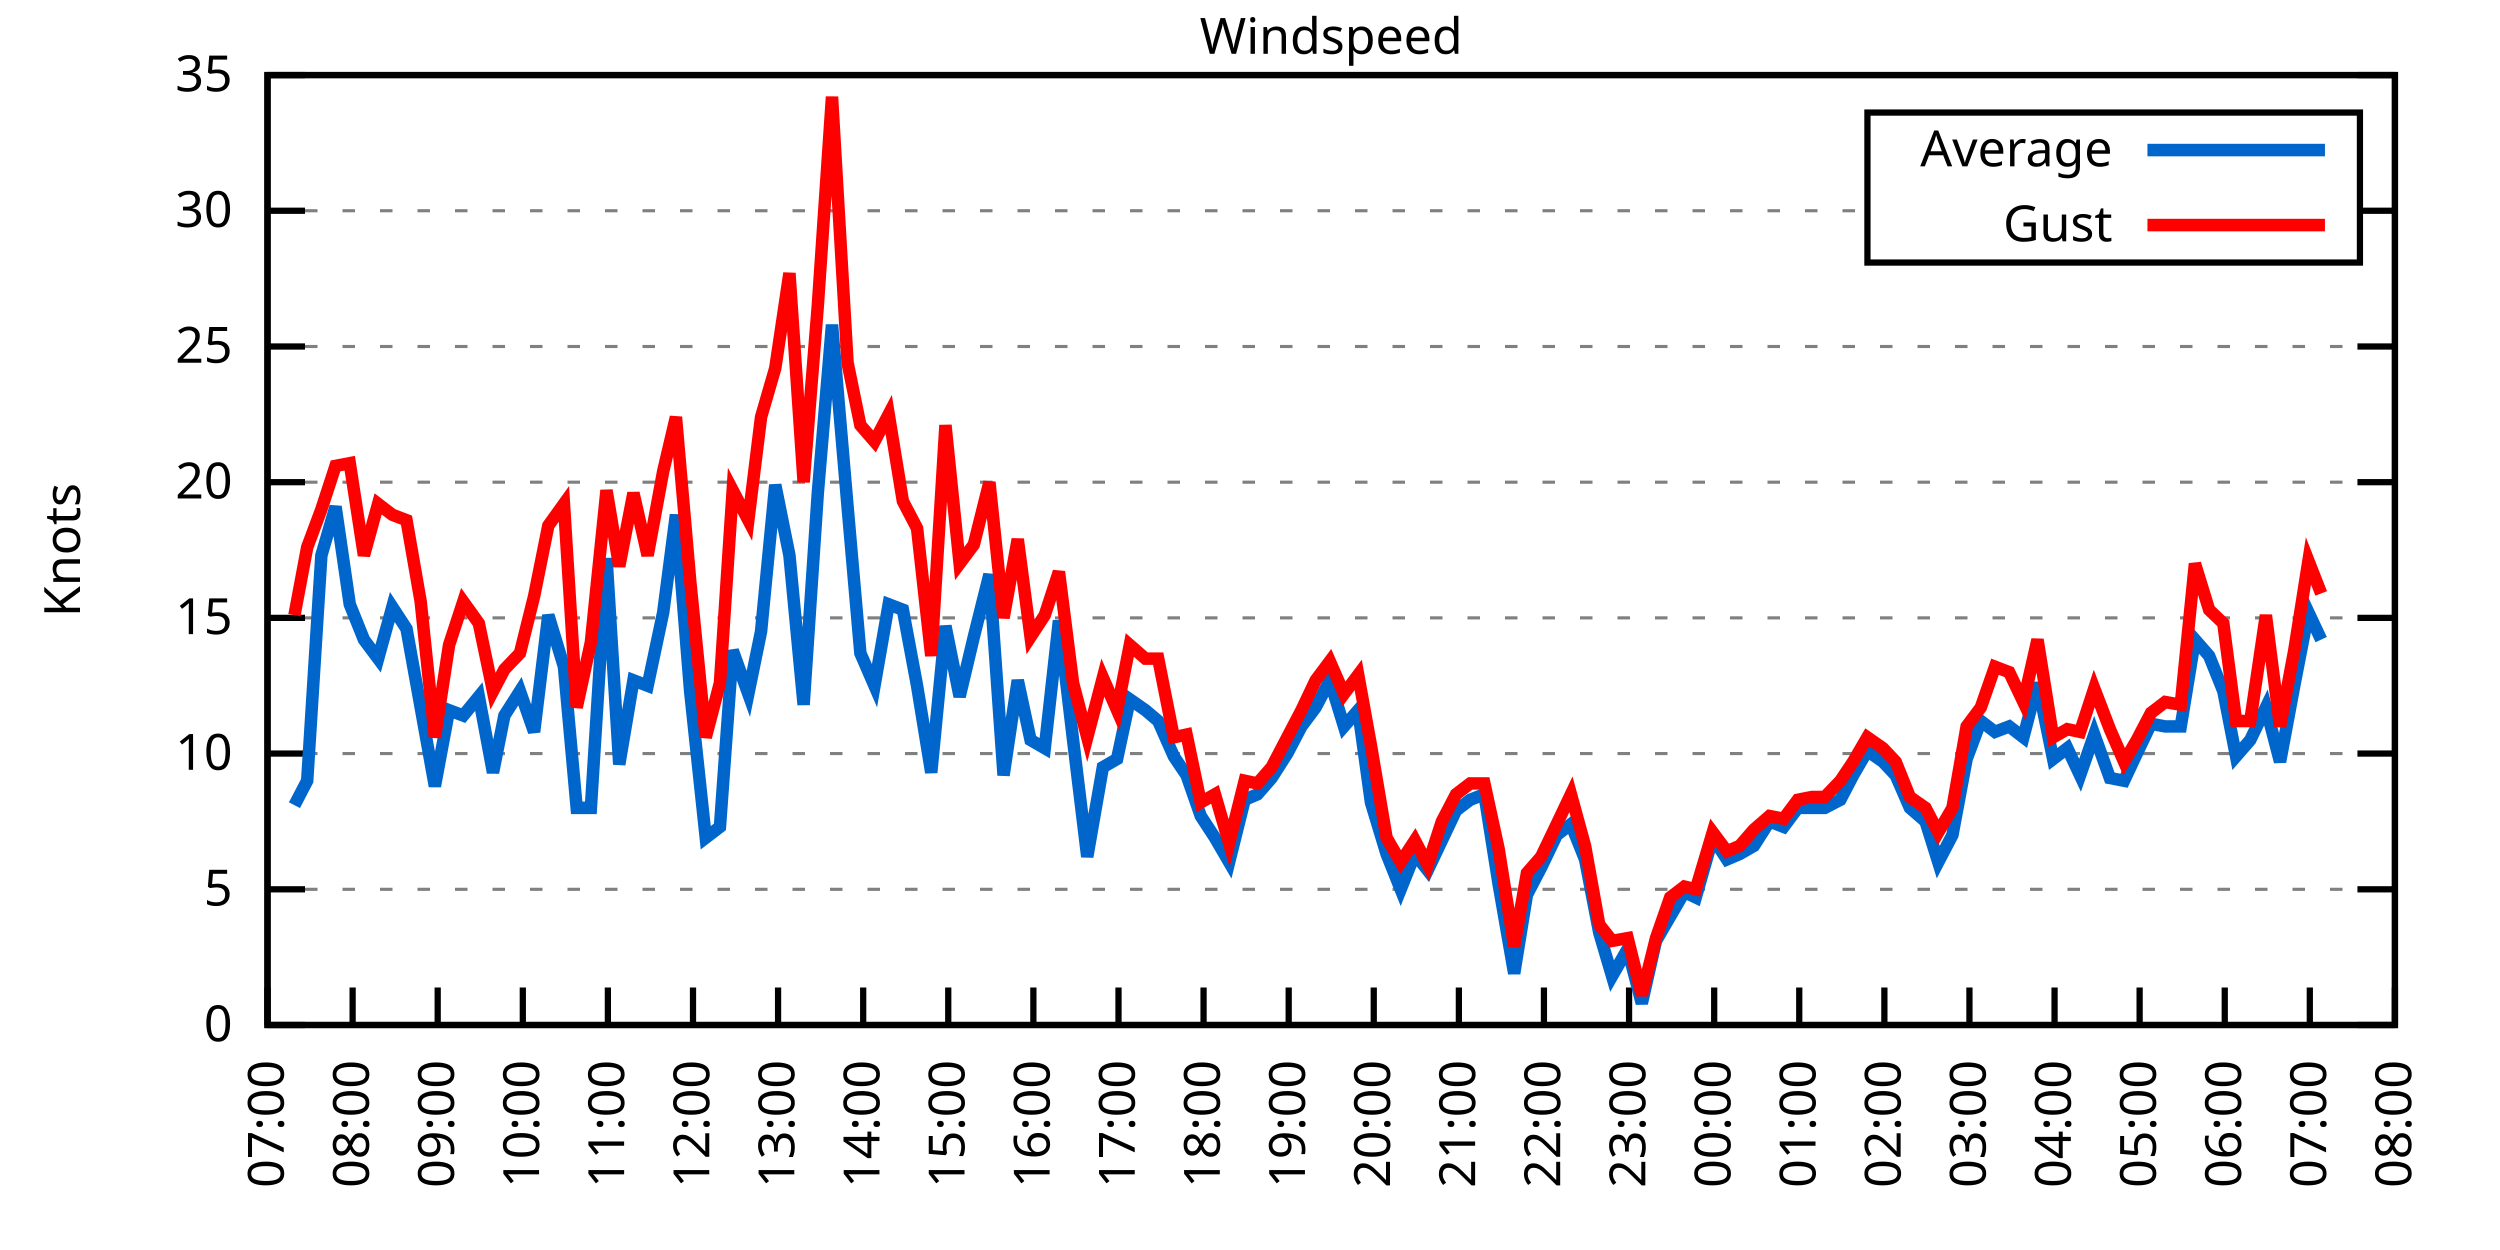
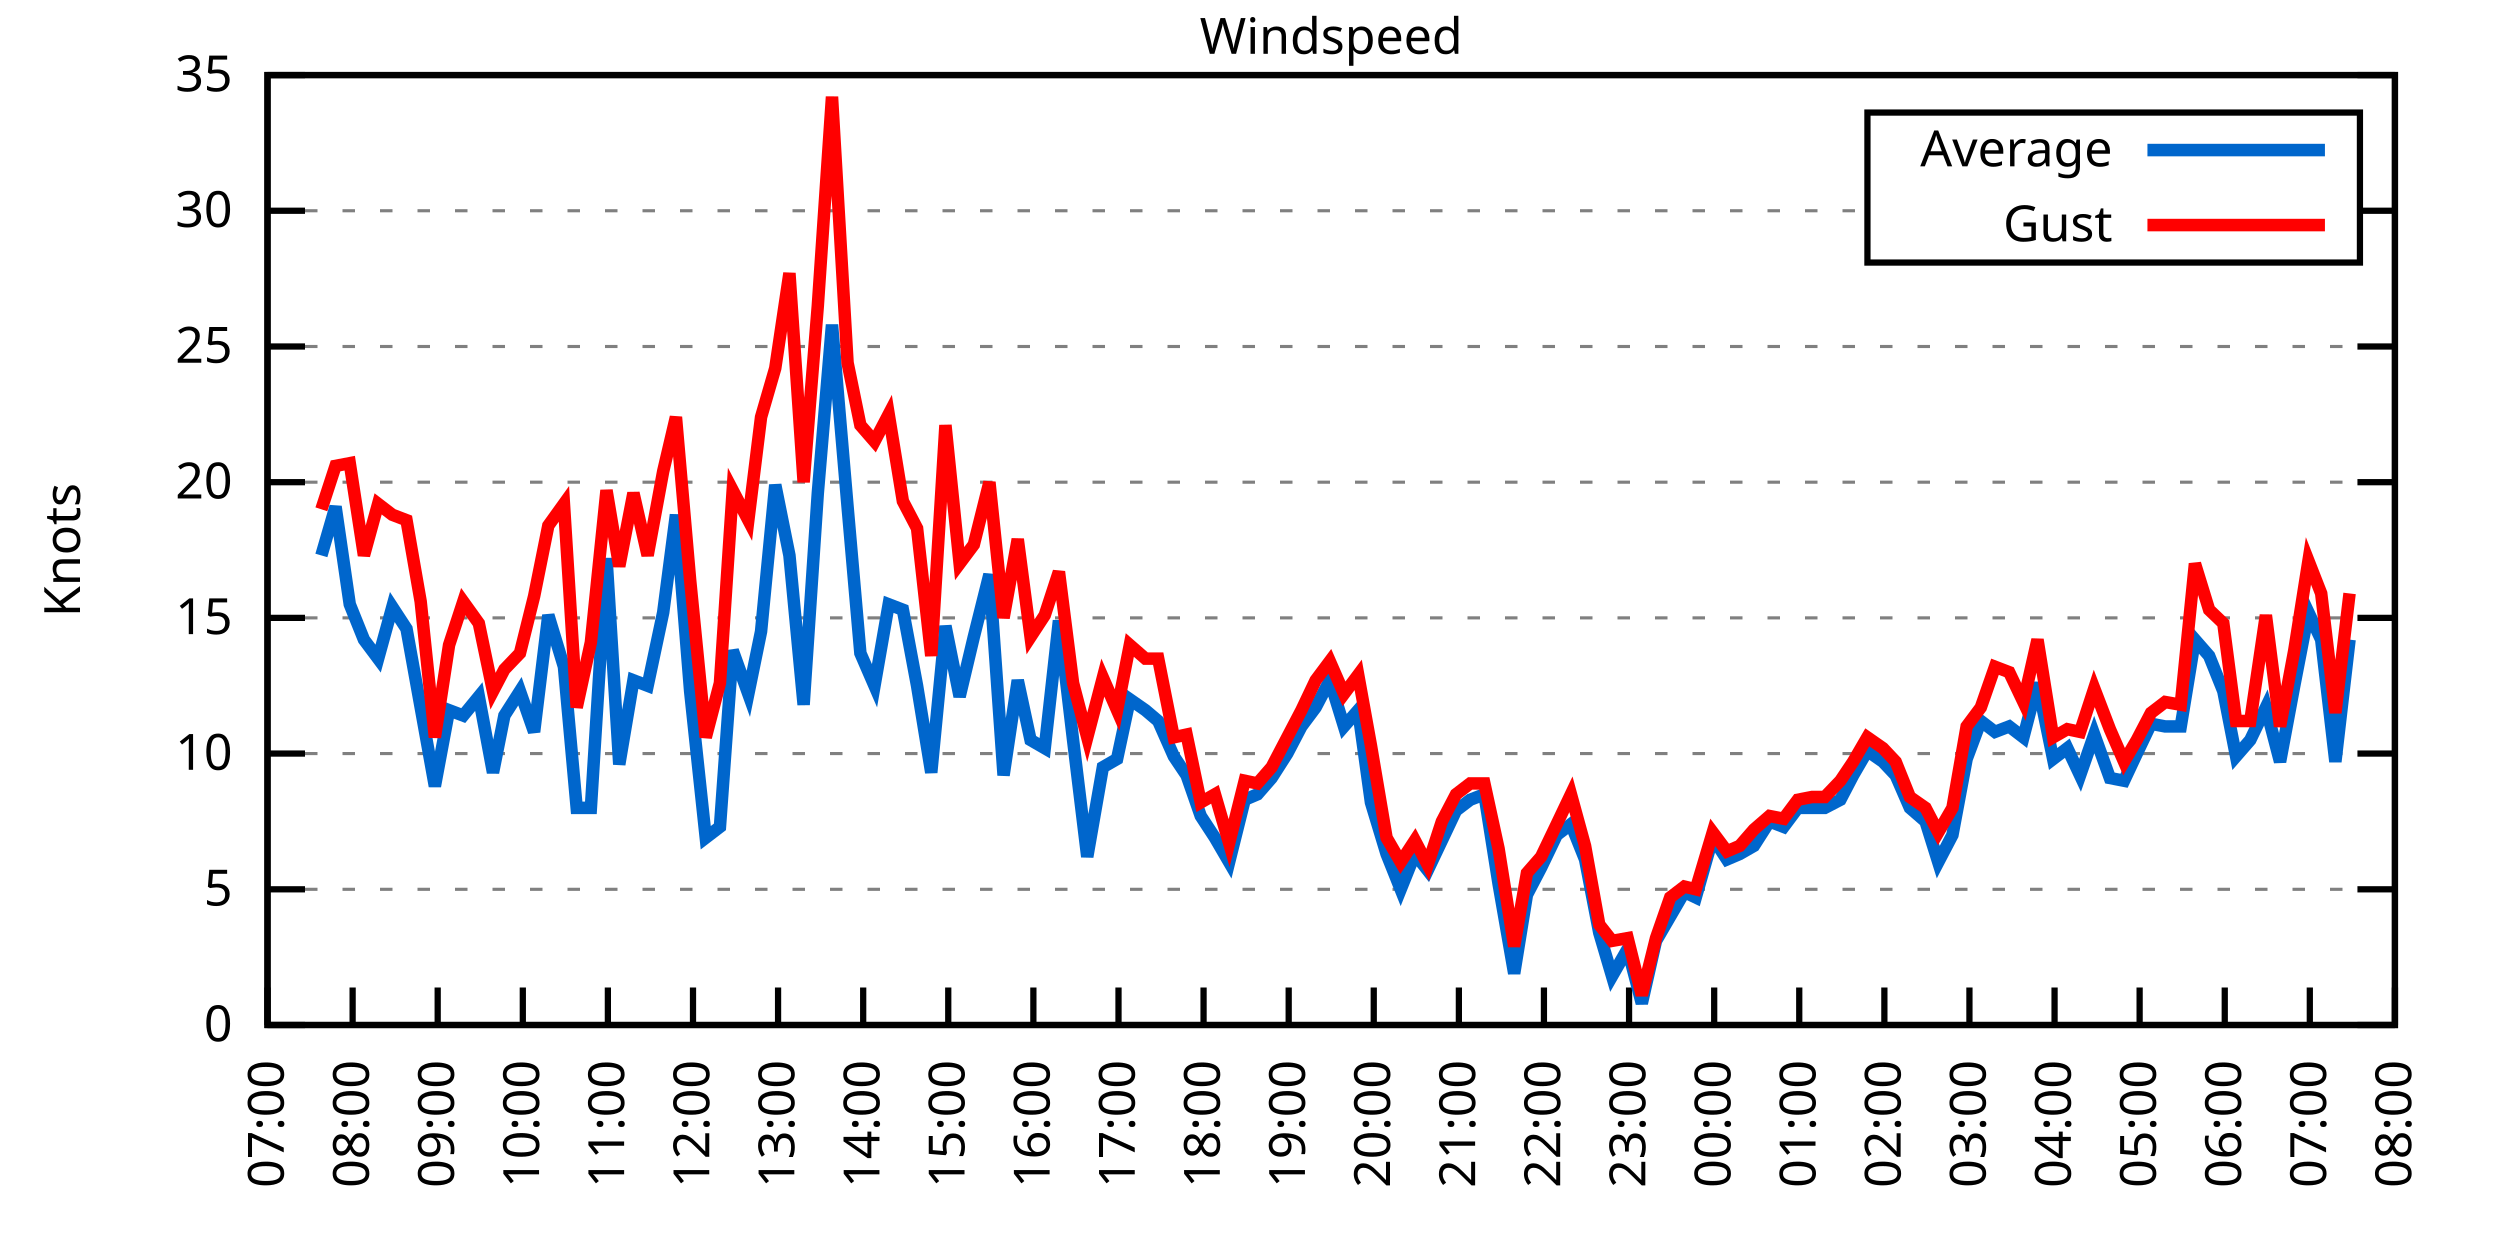
<svg xmlns="http://www.w3.org/2000/svg" xmlns:xlink="http://www.w3.org/1999/xlink" width="400" height="200" viewBox="0 0 400 200">
  <g id="gnuplot_canvas">
    <rect x="0" y="0" width="400" height="200" fill="none" />
    <defs>
      <circle id="gpDot" r="0.5" stroke-width="0.5" stroke="currentColor" />
      <path id="gpPt0" stroke-width="0.333" stroke="currentColor" d="M-1,0 h2 M0,-1 v2" />
      <path id="gpPt1" stroke-width="0.333" stroke="currentColor" d="M-1,-1 L1,1 M1,-1 L-1,1" />
      <path id="gpPt2" stroke-width="0.333" stroke="currentColor" d="M-1,0 L1,0 M0,-1 L0,1 M-1,-1 L1,1 M-1,1 L1,-1" />
      <rect id="gpPt3" stroke-width="0.333" stroke="currentColor" x="-1" y="-1" width="2" height="2" />
      <rect id="gpPt4" stroke-width="0.333" stroke="currentColor" fill="currentColor" x="-1" y="-1" width="2" height="2" />
      <circle id="gpPt5" stroke-width="0.333" stroke="currentColor" cx="0" cy="0" r="1" />
      <use xlink:href="#gpPt5" id="gpPt6" fill="currentColor" stroke="none" />
      <path id="gpPt7" stroke-width="0.333" stroke="currentColor" d="M0,-1.33 L-1.33,0.67 L1.33,0.67 z" />
      <use xlink:href="#gpPt7" id="gpPt8" fill="currentColor" stroke="none" />
      <use xlink:href="#gpPt7" id="gpPt9" stroke="currentColor" transform="rotate(180)" />
      <use xlink:href="#gpPt9" id="gpPt10" fill="currentColor" stroke="none" />
      <use xlink:href="#gpPt3" id="gpPt11" stroke="currentColor" transform="rotate(45)" />
      <use xlink:href="#gpPt11" id="gpPt12" fill="currentColor" stroke="none" />
      <path id="gpPt13" stroke-width="0.333" stroke="currentColor" d="M0,1.330 L1.265,0.411 L0.782,-1.067 L-0.782,-1.076 L-1.265,0.411 z" />
      <use xlink:href="#gpPt13" id="gpPt14" fill="currentColor" stroke="none" />
      <filter id="textbox" filterUnits="objectBoundingBox" x="0" y="0" height="1" width="1">
        <feFlood flood-color="white" flood-opacity="1" result="bgnd" />
        <feComposite in="SourceGraphic" in2="bgnd" operator="atop" />
      </filter>
      <filter id="greybox" filterUnits="objectBoundingBox" x="0" y="0" height="1" width="1">
        <feFlood flood-color="lightgrey" flood-opacity="1" result="grey" />
        <feComposite in="SourceGraphic" in2="grey" operator="atop" />
      </filter>
    </defs>
    <g fill="none" color="white" stroke="currentColor" stroke-width="1.00" stroke-linecap="butt" stroke-linejoin="miter">
</g>
    <g fill="none" color="black" stroke="currentColor" stroke-width="1.00" stroke-linecap="butt" stroke-linejoin="miter">
      <g stroke="none" shape-rendering="crispEdges">
        <polygon fill="rgb(255, 255, 255)" points="42.80,164.00 383.18,164.00 383.18,12.02 42.80,12.02 " />
      </g>
    </g>
    <g fill="none" color="black" stroke="currentColor" stroke-width="1.00" stroke-linecap="butt" stroke-linejoin="miter">
</g>
    <g fill="none" color="black" stroke="black" stroke-width="0.50" stroke-linecap="butt" stroke-linejoin="miter">
</g>
    <g fill="none" color="gray" stroke="currentColor" stroke-width="0.50" stroke-linecap="butt" stroke-linejoin="miter">
      <path stroke="gray" stroke-dasharray="2,4" class="gridline" d="M42.80,164.00 L383.19,164.00  " />
    </g>
    <g fill="none" color="gray" stroke="gray" stroke-width="1.00" stroke-linecap="butt" stroke-linejoin="miter">
</g>
    <g fill="none" color="black" stroke="currentColor" stroke-width="1.00" stroke-linecap="butt" stroke-linejoin="miter">
      <path stroke="black" d="M42.80,164.00 L48.80,164.00 M383.19,164.00 L377.19,164.00  " />
      <g transform="translate(37.20,166.60)" stroke="none" fill="black" font-family="Sans" font-size="8.00" text-anchor="end">
        <text>
          <tspan font-family="Sans"> 0</tspan>
        </text>
      </g>
    </g>
    <g fill="none" color="black" stroke="currentColor" stroke-width="1.00" stroke-linecap="butt" stroke-linejoin="miter">
</g>
    <g fill="none" color="black" stroke="black" stroke-width="0.50" stroke-linecap="butt" stroke-linejoin="miter">
</g>
    <g fill="none" color="gray" stroke="currentColor" stroke-width="0.50" stroke-linecap="butt" stroke-linejoin="miter">
      <path stroke="gray" stroke-dasharray="2,4" class="gridline" d="M42.80,142.29 L383.19,142.29  " />
    </g>
    <g fill="none" color="gray" stroke="gray" stroke-width="1.00" stroke-linecap="butt" stroke-linejoin="miter">
</g>
    <g fill="none" color="black" stroke="currentColor" stroke-width="1.00" stroke-linecap="butt" stroke-linejoin="miter">
      <path stroke="black" d="M42.80,142.29 L48.80,142.29 M383.19,142.29 L377.19,142.29  " />
      <g transform="translate(37.20,144.89)" stroke="none" fill="black" font-family="Sans" font-size="8.00" text-anchor="end">
        <text>
          <tspan font-family="Sans"> 5</tspan>
        </text>
      </g>
    </g>
    <g fill="none" color="black" stroke="currentColor" stroke-width="1.00" stroke-linecap="butt" stroke-linejoin="miter">
</g>
    <g fill="none" color="black" stroke="black" stroke-width="0.50" stroke-linecap="butt" stroke-linejoin="miter">
</g>
    <g fill="none" color="gray" stroke="currentColor" stroke-width="0.50" stroke-linecap="butt" stroke-linejoin="miter">
      <path stroke="gray" stroke-dasharray="2,4" class="gridline" d="M42.80,120.57 L383.19,120.57  " />
    </g>
    <g fill="none" color="gray" stroke="gray" stroke-width="1.00" stroke-linecap="butt" stroke-linejoin="miter">
</g>
    <g fill="none" color="black" stroke="currentColor" stroke-width="1.00" stroke-linecap="butt" stroke-linejoin="miter">
      <path stroke="black" d="M42.80,120.57 L48.80,120.57 M383.19,120.57 L377.19,120.57  " />
      <g transform="translate(37.20,123.17)" stroke="none" fill="black" font-family="Sans" font-size="8.00" text-anchor="end">
        <text>
          <tspan font-family="Sans"> 10</tspan>
        </text>
      </g>
    </g>
    <g fill="none" color="black" stroke="currentColor" stroke-width="1.00" stroke-linecap="butt" stroke-linejoin="miter">
</g>
    <g fill="none" color="black" stroke="black" stroke-width="0.50" stroke-linecap="butt" stroke-linejoin="miter">
</g>
    <g fill="none" color="gray" stroke="currentColor" stroke-width="0.50" stroke-linecap="butt" stroke-linejoin="miter">
      <path stroke="gray" stroke-dasharray="2,4" class="gridline" d="M42.80,98.86 L383.19,98.86  " />
    </g>
    <g fill="none" color="gray" stroke="gray" stroke-width="1.00" stroke-linecap="butt" stroke-linejoin="miter">
</g>
    <g fill="none" color="black" stroke="currentColor" stroke-width="1.00" stroke-linecap="butt" stroke-linejoin="miter">
      <path stroke="black" d="M42.80,98.86 L48.80,98.86 M383.19,98.86 L377.19,98.86  " />
      <g transform="translate(37.20,101.46)" stroke="none" fill="black" font-family="Sans" font-size="8.00" text-anchor="end">
        <text>
          <tspan font-family="Sans"> 15</tspan>
        </text>
      </g>
    </g>
    <g fill="none" color="black" stroke="currentColor" stroke-width="1.00" stroke-linecap="butt" stroke-linejoin="miter">
</g>
    <g fill="none" color="black" stroke="black" stroke-width="0.50" stroke-linecap="butt" stroke-linejoin="miter">
</g>
    <g fill="none" color="gray" stroke="currentColor" stroke-width="0.50" stroke-linecap="butt" stroke-linejoin="miter">
      <path stroke="gray" stroke-dasharray="2,4" class="gridline" d="M42.80,77.15 L383.19,77.15  " />
    </g>
    <g fill="none" color="gray" stroke="gray" stroke-width="1.00" stroke-linecap="butt" stroke-linejoin="miter">
</g>
    <g fill="none" color="black" stroke="currentColor" stroke-width="1.00" stroke-linecap="butt" stroke-linejoin="miter">
      <path stroke="black" d="M42.80,77.15 L48.80,77.15 M383.19,77.15 L377.19,77.15  " />
      <g transform="translate(37.20,79.75)" stroke="none" fill="black" font-family="Sans" font-size="8.00" text-anchor="end">
        <text>
          <tspan font-family="Sans"> 20</tspan>
        </text>
      </g>
    </g>
    <g fill="none" color="black" stroke="currentColor" stroke-width="1.00" stroke-linecap="butt" stroke-linejoin="miter">
</g>
    <g fill="none" color="black" stroke="black" stroke-width="0.50" stroke-linecap="butt" stroke-linejoin="miter">
</g>
    <g fill="none" color="gray" stroke="currentColor" stroke-width="0.50" stroke-linecap="butt" stroke-linejoin="miter">
      <path stroke="gray" stroke-dasharray="2,4" class="gridline" d="M42.80,55.44 L383.19,55.44  " />
    </g>
    <g fill="none" color="gray" stroke="gray" stroke-width="1.00" stroke-linecap="butt" stroke-linejoin="miter">
</g>
    <g fill="none" color="black" stroke="currentColor" stroke-width="1.00" stroke-linecap="butt" stroke-linejoin="miter">
      <path stroke="black" d="M42.80,55.44 L48.80,55.44 M383.19,55.44 L377.19,55.44  " />
      <g transform="translate(37.20,58.04)" stroke="none" fill="black" font-family="Sans" font-size="8.00" text-anchor="end">
        <text>
          <tspan font-family="Sans"> 25</tspan>
        </text>
      </g>
    </g>
    <g fill="none" color="black" stroke="currentColor" stroke-width="1.00" stroke-linecap="butt" stroke-linejoin="miter">
</g>
    <g fill="none" color="black" stroke="black" stroke-width="0.50" stroke-linecap="butt" stroke-linejoin="miter">
</g>
    <g fill="none" color="gray" stroke="currentColor" stroke-width="0.50" stroke-linecap="butt" stroke-linejoin="miter">
      <path stroke="gray" stroke-dasharray="2,4" class="gridline" d="M42.80,33.72 L298.79,33.72 M377.59,33.72 L383.19,33.72  " />
    </g>
    <g fill="none" color="gray" stroke="gray" stroke-width="1.00" stroke-linecap="butt" stroke-linejoin="miter">
</g>
    <g fill="none" color="black" stroke="currentColor" stroke-width="1.00" stroke-linecap="butt" stroke-linejoin="miter">
      <path stroke="black" d="M42.80,33.72 L48.80,33.72 M383.19,33.72 L377.19,33.72  " />
      <g transform="translate(37.20,36.32)" stroke="none" fill="black" font-family="Sans" font-size="8.00" text-anchor="end">
        <text>
          <tspan font-family="Sans"> 30</tspan>
        </text>
      </g>
    </g>
    <g fill="none" color="black" stroke="currentColor" stroke-width="1.00" stroke-linecap="butt" stroke-linejoin="miter">
</g>
    <g fill="none" color="black" stroke="black" stroke-width="0.50" stroke-linecap="butt" stroke-linejoin="miter">
</g>
    <g fill="none" color="gray" stroke="currentColor" stroke-width="0.50" stroke-linecap="butt" stroke-linejoin="miter">
      <path stroke="gray" stroke-dasharray="2,4" class="gridline" d="M42.80,12.01 L383.19,12.01  " />
    </g>
    <g fill="none" color="gray" stroke="gray" stroke-width="1.00" stroke-linecap="butt" stroke-linejoin="miter">
</g>
    <g fill="none" color="black" stroke="currentColor" stroke-width="1.00" stroke-linecap="butt" stroke-linejoin="miter">
      <path stroke="black" d="M42.80,12.01 L48.80,12.01 M383.19,12.01 L377.19,12.01  " />
      <g transform="translate(37.20,14.61)" stroke="none" fill="black" font-family="Sans" font-size="8.00" text-anchor="end">
        <text>
          <tspan font-family="Sans"> 35</tspan>
        </text>
      </g>
    </g>
    <g fill="none" color="black" stroke="currentColor" stroke-width="1.00" stroke-linecap="butt" stroke-linejoin="miter">
      <path stroke="black" d="M42.80,164.00 L42.80,158.00  " />
      <g transform="translate(45.40,169.60) rotate(270.00)" stroke="none" fill="black" font-family="Sans" font-size="8.00" text-anchor="end">
        <text>
          <tspan font-family="Sans">07:00</tspan>
        </text>
      </g>
    </g>
    <g fill="none" color="black" stroke="currentColor" stroke-width="1.00" stroke-linecap="butt" stroke-linejoin="miter">
      <path stroke="black" d="M56.42,164.00 L56.42,158.00  " />
      <g transform="translate(59.02,169.60) rotate(270.00)" stroke="none" fill="black" font-family="Sans" font-size="8.00" text-anchor="end">
        <text>
          <tspan font-family="Sans">08:00</tspan>
        </text>
      </g>
    </g>
    <g fill="none" color="black" stroke="currentColor" stroke-width="1.00" stroke-linecap="butt" stroke-linejoin="miter">
      <path stroke="black" d="M70.03,164.00 L70.03,158.00  " />
      <g transform="translate(72.63,169.60) rotate(270.00)" stroke="none" fill="black" font-family="Sans" font-size="8.00" text-anchor="end">
        <text>
          <tspan font-family="Sans">09:00</tspan>
        </text>
      </g>
    </g>
    <g fill="none" color="black" stroke="currentColor" stroke-width="1.00" stroke-linecap="butt" stroke-linejoin="miter">
      <path stroke="black" d="M83.65,164.00 L83.65,158.00  " />
      <g transform="translate(86.25,169.60) rotate(270.00)" stroke="none" fill="black" font-family="Sans" font-size="8.00" text-anchor="end">
        <text>
          <tspan font-family="Sans">10:00</tspan>
        </text>
      </g>
    </g>
    <g fill="none" color="black" stroke="currentColor" stroke-width="1.00" stroke-linecap="butt" stroke-linejoin="miter">
      <path stroke="black" d="M97.26,164.00 L97.26,158.00  " />
      <g transform="translate(99.86,169.60) rotate(270.00)" stroke="none" fill="black" font-family="Sans" font-size="8.00" text-anchor="end">
        <text>
          <tspan font-family="Sans">11:00</tspan>
        </text>
      </g>
    </g>
    <g fill="none" color="black" stroke="currentColor" stroke-width="1.00" stroke-linecap="butt" stroke-linejoin="miter">
      <path stroke="black" d="M110.88,164.00 L110.88,158.00  " />
      <g transform="translate(113.48,169.60) rotate(270.00)" stroke="none" fill="black" font-family="Sans" font-size="8.00" text-anchor="end">
        <text>
          <tspan font-family="Sans">12:00</tspan>
        </text>
      </g>
    </g>
    <g fill="none" color="black" stroke="currentColor" stroke-width="1.00" stroke-linecap="butt" stroke-linejoin="miter">
      <path stroke="black" d="M124.49,164.00 L124.49,158.00  " />
      <g transform="translate(127.09,169.60) rotate(270.00)" stroke="none" fill="black" font-family="Sans" font-size="8.00" text-anchor="end">
        <text>
          <tspan font-family="Sans">13:00</tspan>
        </text>
      </g>
    </g>
    <g fill="none" color="black" stroke="currentColor" stroke-width="1.00" stroke-linecap="butt" stroke-linejoin="miter">
      <path stroke="black" d="M138.11,164.00 L138.11,158.00  " />
      <g transform="translate(140.71,169.60) rotate(270.00)" stroke="none" fill="black" font-family="Sans" font-size="8.00" text-anchor="end">
        <text>
          <tspan font-family="Sans">14:00</tspan>
        </text>
      </g>
    </g>
    <g fill="none" color="black" stroke="currentColor" stroke-width="1.00" stroke-linecap="butt" stroke-linejoin="miter">
      <path stroke="black" d="M151.72,164.00 L151.72,158.00  " />
      <g transform="translate(154.32,169.60) rotate(270.00)" stroke="none" fill="black" font-family="Sans" font-size="8.00" text-anchor="end">
        <text>
          <tspan font-family="Sans">15:00</tspan>
        </text>
      </g>
    </g>
    <g fill="none" color="black" stroke="currentColor" stroke-width="1.00" stroke-linecap="butt" stroke-linejoin="miter">
      <path stroke="black" d="M165.34,164.00 L165.34,158.00  " />
      <g transform="translate(167.94,169.60) rotate(270.00)" stroke="none" fill="black" font-family="Sans" font-size="8.00" text-anchor="end">
        <text>
          <tspan font-family="Sans">16:00</tspan>
        </text>
      </g>
    </g>
    <g fill="none" color="black" stroke="currentColor" stroke-width="1.00" stroke-linecap="butt" stroke-linejoin="miter">
      <path stroke="black" d="M178.96,164.00 L178.96,158.00  " />
      <g transform="translate(181.56,169.60) rotate(270.00)" stroke="none" fill="black" font-family="Sans" font-size="8.00" text-anchor="end">
        <text>
          <tspan font-family="Sans">17:00</tspan>
        </text>
      </g>
    </g>
    <g fill="none" color="black" stroke="currentColor" stroke-width="1.00" stroke-linecap="butt" stroke-linejoin="miter">
      <path stroke="black" d="M192.57,164.00 L192.57,158.00  " />
      <g transform="translate(195.17,169.60) rotate(270.00)" stroke="none" fill="black" font-family="Sans" font-size="8.00" text-anchor="end">
        <text>
          <tspan font-family="Sans">18:00</tspan>
        </text>
      </g>
    </g>
    <g fill="none" color="black" stroke="currentColor" stroke-width="1.00" stroke-linecap="butt" stroke-linejoin="miter">
      <path stroke="black" d="M206.19,164.00 L206.19,158.00  " />
      <g transform="translate(208.79,169.60) rotate(270.00)" stroke="none" fill="black" font-family="Sans" font-size="8.00" text-anchor="end">
        <text>
          <tspan font-family="Sans">19:00</tspan>
        </text>
      </g>
    </g>
    <g fill="none" color="black" stroke="currentColor" stroke-width="1.00" stroke-linecap="butt" stroke-linejoin="miter">
      <path stroke="black" d="M219.80,164.00 L219.80,158.00  " />
      <g transform="translate(222.40,169.60) rotate(270.00)" stroke="none" fill="black" font-family="Sans" font-size="8.00" text-anchor="end">
        <text>
          <tspan font-family="Sans">20:00</tspan>
        </text>
      </g>
    </g>
    <g fill="none" color="black" stroke="currentColor" stroke-width="1.00" stroke-linecap="butt" stroke-linejoin="miter">
      <path stroke="black" d="M233.42,164.00 L233.42,158.00  " />
      <g transform="translate(236.02,169.60) rotate(270.00)" stroke="none" fill="black" font-family="Sans" font-size="8.00" text-anchor="end">
        <text>
          <tspan font-family="Sans">21:00</tspan>
        </text>
      </g>
    </g>
    <g fill="none" color="black" stroke="currentColor" stroke-width="1.00" stroke-linecap="butt" stroke-linejoin="miter">
      <path stroke="black" d="M247.03,164.00 L247.03,158.00  " />
      <g transform="translate(249.63,169.60) rotate(270.00)" stroke="none" fill="black" font-family="Sans" font-size="8.00" text-anchor="end">
        <text>
          <tspan font-family="Sans">22:00</tspan>
        </text>
      </g>
    </g>
    <g fill="none" color="black" stroke="currentColor" stroke-width="1.00" stroke-linecap="butt" stroke-linejoin="miter">
      <path stroke="black" d="M260.65,164.00 L260.65,158.00  " />
      <g transform="translate(263.25,169.60) rotate(270.00)" stroke="none" fill="black" font-family="Sans" font-size="8.00" text-anchor="end">
        <text>
          <tspan font-family="Sans">23:00</tspan>
        </text>
      </g>
    </g>
    <g fill="none" color="black" stroke="currentColor" stroke-width="1.00" stroke-linecap="butt" stroke-linejoin="miter">
      <path stroke="black" d="M274.27,164.00 L274.27,158.00  " />
      <g transform="translate(276.87,169.60) rotate(270.00)" stroke="none" fill="black" font-family="Sans" font-size="8.00" text-anchor="end">
        <text>
          <tspan font-family="Sans">00:00</tspan>
        </text>
      </g>
    </g>
    <g fill="none" color="black" stroke="currentColor" stroke-width="1.00" stroke-linecap="butt" stroke-linejoin="miter">
      <path stroke="black" d="M287.88,164.00 L287.88,158.00  " />
      <g transform="translate(290.48,169.60) rotate(270.00)" stroke="none" fill="black" font-family="Sans" font-size="8.00" text-anchor="end">
        <text>
          <tspan font-family="Sans">01:00</tspan>
        </text>
      </g>
    </g>
    <g fill="none" color="black" stroke="currentColor" stroke-width="1.00" stroke-linecap="butt" stroke-linejoin="miter">
      <path stroke="black" d="M301.50,164.00 L301.50,158.00  " />
      <g transform="translate(304.10,169.60) rotate(270.00)" stroke="none" fill="black" font-family="Sans" font-size="8.00" text-anchor="end">
        <text>
          <tspan font-family="Sans">02:00</tspan>
        </text>
      </g>
    </g>
    <g fill="none" color="black" stroke="currentColor" stroke-width="1.00" stroke-linecap="butt" stroke-linejoin="miter">
      <path stroke="black" d="M315.11,164.00 L315.11,158.00  " />
      <g transform="translate(317.71,169.60) rotate(270.00)" stroke="none" fill="black" font-family="Sans" font-size="8.00" text-anchor="end">
        <text>
          <tspan font-family="Sans">03:00</tspan>
        </text>
      </g>
    </g>
    <g fill="none" color="black" stroke="currentColor" stroke-width="1.00" stroke-linecap="butt" stroke-linejoin="miter">
      <path stroke="black" d="M328.73,164.00 L328.73,158.00  " />
      <g transform="translate(331.33,169.60) rotate(270.00)" stroke="none" fill="black" font-family="Sans" font-size="8.00" text-anchor="end">
        <text>
          <tspan font-family="Sans">04:00</tspan>
        </text>
      </g>
    </g>
    <g fill="none" color="black" stroke="currentColor" stroke-width="1.00" stroke-linecap="butt" stroke-linejoin="miter">
      <path stroke="black" d="M342.34,164.00 L342.34,158.00  " />
      <g transform="translate(344.94,169.60) rotate(270.00)" stroke="none" fill="black" font-family="Sans" font-size="8.00" text-anchor="end">
        <text>
          <tspan font-family="Sans">05:00</tspan>
        </text>
      </g>
    </g>
    <g fill="none" color="black" stroke="currentColor" stroke-width="1.00" stroke-linecap="butt" stroke-linejoin="miter">
      <path stroke="black" d="M355.96,164.00 L355.96,158.00  " />
      <g transform="translate(358.56,169.60) rotate(270.00)" stroke="none" fill="black" font-family="Sans" font-size="8.00" text-anchor="end">
        <text>
          <tspan font-family="Sans">06:00</tspan>
        </text>
      </g>
    </g>
    <g fill="none" color="black" stroke="currentColor" stroke-width="1.00" stroke-linecap="butt" stroke-linejoin="miter">
      <path stroke="black" d="M369.57,164.00 L369.57,158.00  " />
      <g transform="translate(372.17,169.60) rotate(270.00)" stroke="none" fill="black" font-family="Sans" font-size="8.00" text-anchor="end">
        <text>
          <tspan font-family="Sans">07:00</tspan>
        </text>
      </g>
    </g>
    <g fill="none" color="black" stroke="currentColor" stroke-width="1.00" stroke-linecap="butt" stroke-linejoin="miter">
      <path stroke="black" d="M383.19,164.00 L383.19,158.00  " />
      <g transform="translate(385.79,169.60) rotate(270.00)" stroke="none" fill="black" font-family="Sans" font-size="8.00" text-anchor="end">
        <text>
          <tspan font-family="Sans">08:00</tspan>
        </text>
      </g>
    </g>
    <g fill="none" color="black" stroke="currentColor" stroke-width="1.00" stroke-linecap="butt" stroke-linejoin="miter">
</g>
    <g fill="none" color="black" stroke="currentColor" stroke-width="1.00" stroke-linecap="butt" stroke-linejoin="miter">
      <path stroke="black" d="M42.80,12.01 L42.80,164.00 L383.19,164.00 L383.19,12.01 L42.80,12.01 Z  " />
    </g>
    <g fill="none" color="black" stroke="currentColor" stroke-width="1.00" stroke-linecap="butt" stroke-linejoin="miter">
</g>
    <g fill="none" color="black" stroke="currentColor" stroke-width="1.00" stroke-linecap="butt" stroke-linejoin="miter">
      <path stroke="black" d="M298.79,42.01 L298.79,18.01 L377.59,18.01 L377.59,42.01 L298.79,42.01 Z  " />
    </g>
    <g id="Windspeed_plot_1">
      <g fill="none" color="white" stroke="black" stroke-width="2.00" stroke-linecap="butt" stroke-linejoin="miter">
</g>
      <g fill="none" color="black" stroke="currentColor" stroke-width="2.00" stroke-linecap="butt" stroke-linejoin="miter">
        <g transform="translate(337.99,26.61)" stroke="none" fill="black" font-family="Sans" font-size="8.00" text-anchor="end">
          <text>
            <tspan font-family="Sans">Average</tspan>
          </text>
        </g>
      </g>
      <g fill="none" color="black" stroke="currentColor" stroke-width="2.00" stroke-linecap="butt" stroke-linejoin="miter">
-         <path stroke="rgb(  0, 102, 204)" d="M343.59,24.01 L371.99,24.01 M47.11,128.83 L49.15,124.92 L51.42,88.87 L53.69,81.06 L55.96,96.69 L58.23,102.34   L60.50,105.38 L62.77,97.12 L65.04,100.60 L67.31,113.19 L69.58,125.79 L71.85,113.63 L74.12,114.49 L76.61,111.45   L78.88,123.61 L80.70,114.49 L83.19,110.59 L85.46,117.10 L87.73,98.43 L90.23,106.68 L92.27,129.26 L94.54,129.26   L97.04,89.31 L99.08,122.31 L101.35,108.85 L103.62,109.72 L106.11,97.99 L108.15,82.36 L110.42,110.59 L112.92,134.04   L115.19,132.30 L117.23,104.07 L119.73,111.02 L121.77,101.03 L124.04,77.58 L126.31,88.87 L128.58,112.76 L130.85,78.89   L133.12,51.96 L135.61,81.06 L137.66,104.51 L139.92,109.72 L142.19,96.69 L144.46,97.56 L146.73,109.72 L149.00,123.61   L151.27,100.16 L153.54,111.45 L155.81,101.90 L158.31,91.91 L160.57,124.05 L162.84,108.85 L164.89,118.40 L167.16,119.71   L169.43,99.30 L171.69,118.40 L173.96,137.08 L176.46,122.75 L178.73,121.44 L180.77,111.89 L183.27,113.63 L185.31,115.36   L187.81,121.01 L189.85,124.05 L192.12,130.56 L194.39,134.04 L196.66,137.94 L199.15,127.96 L201.19,127.09 L203.46,124.48   L205.96,120.57 L208.23,116.23 L210.50,113.19 L212.77,108.85 L215.04,116.23 L217.31,113.63 L219.35,128.39 L221.85,136.64   L224.11,142.29 L226.38,136.64 L228.43,139.25 L230.70,134.47 L232.96,129.69 L235.23,127.96 L237.50,127.09 L239.77,141.42   L242.27,155.75 L244.31,143.16 L246.58,138.81 L249.08,133.60 L251.35,131.86 L253.61,137.51 L255.88,149.24 L257.93,156.18   L260.42,151.84 L262.69,160.53 L264.96,150.54 L267.23,146.63 L269.50,142.72 L271.32,143.59 L274.04,134.04 L276.31,137.51   L278.35,136.64 L280.62,135.34 L283.12,131.43 L285.38,132.30 L287.65,129.26 L289.92,129.26 L291.97,129.26 L294.46,127.96   L296.50,124.05 L298.77,120.14 L301.27,121.88 L303.31,124.05 L305.58,129.26 L308.08,131.43 L310.12,137.94 L312.39,133.60   L314.66,121.44 L316.93,115.36 L319.20,117.10 L321.47,116.23 L323.74,117.97 L326.00,109.28 L328.50,121.44 L330.77,119.71   L332.81,124.05 L335.08,117.53 L337.58,124.48 L339.85,124.92 L341.89,120.57 L344.16,115.80 L346.43,116.23 L348.92,116.23   L351.19,102.34 L353.46,104.94 L355.73,110.59 L357.77,121.01 L360.04,118.40 L362.54,113.19 L364.81,121.88 L367.08,109.72   L369.35,97.99 L371.39,102.34  " />
+         <path stroke="rgb(  0, 102, 204)" d="M343.59,24.01 L371.99,24.01 M51.42,88.87 L53.69,81.06 L55.96,96.69 L58.23,102.34 L60.50,105.38 L62.77,97.12   L65.04,100.60 L67.31,113.19 L69.58,125.79 L71.85,113.63 L74.12,114.49 L76.61,111.45 L78.88,123.61 L80.70,114.49   L83.19,110.59 L85.46,117.10 L87.73,98.43 L90.23,106.68 L92.27,129.26 L94.54,129.26 L97.04,89.31 L99.08,122.31   L101.35,108.85 L103.62,109.72 L106.11,97.99 L108.15,82.36 L110.42,110.59 L112.92,134.04 L115.19,132.30 L117.23,104.07   L119.73,111.02 L121.77,101.03 L124.04,77.58 L126.31,88.87 L128.58,112.76 L130.85,78.89 L133.12,51.96 L135.61,81.06   L137.66,104.51 L139.92,109.72 L142.19,96.69 L144.46,97.56 L146.73,109.72 L149.00,123.61 L151.27,100.16 L153.54,111.45   L155.81,101.90 L158.31,91.91 L160.57,124.05 L162.84,108.85 L164.89,118.40 L167.16,119.71 L169.43,99.30 L171.69,118.40   L173.96,137.08 L176.46,122.75 L178.73,121.44 L180.77,111.89 L183.27,113.63 L185.31,115.36 L187.81,121.01 L189.85,124.05   L192.12,130.56 L194.39,134.04 L196.66,137.94 L199.15,127.96 L201.19,127.09 L203.46,124.48 L205.96,120.57 L208.23,116.23   L210.50,113.19 L212.77,108.85 L215.04,116.23 L217.31,113.63 L219.35,128.39 L221.85,136.64 L224.11,142.29 L226.38,136.64   L228.43,139.25 L230.70,134.47 L232.96,129.69 L235.23,127.96 L237.50,127.09 L239.77,141.42 L242.27,155.75 L244.31,143.16   L246.58,138.81 L249.08,133.60 L251.35,131.86 L253.61,137.51 L255.88,149.24 L257.93,156.18 L260.42,151.84 L262.69,160.53   L264.96,150.54 L267.23,146.63 L269.50,142.72 L271.32,143.59 L274.04,134.04 L276.31,137.51 L278.35,136.64 L280.62,135.34   L283.12,131.43 L285.38,132.30 L287.65,129.26 L289.92,129.26 L291.97,129.26 L294.46,127.96 L296.50,124.05 L298.77,120.14   L301.27,121.88 L303.31,124.05 L305.58,129.26 L308.08,131.43 L310.12,137.94 L312.39,133.60 L314.66,121.44 L316.93,115.36   L319.20,117.10 L321.47,116.23 L323.74,117.97 L326.00,109.28 L328.50,121.44 L330.77,119.71 L332.81,124.05 L335.08,117.53   L337.58,124.48 L339.85,124.92 L341.89,120.57 L344.16,115.80 L346.43,116.23 L348.92,116.23 L351.19,102.34 L353.46,104.94   L355.73,110.59 L357.77,121.01 L360.04,118.40 L362.54,113.19 L364.81,121.88 L367.08,109.72 L369.35,97.99 L371.39,102.34   L373.66,121.88 L375.93,102.34  " />
      </g>
    </g>
    <g id="Windspeed_plot_2">
      <g fill="none" color="black" stroke="currentColor" stroke-width="2.00" stroke-linecap="butt" stroke-linejoin="miter">
        <g transform="translate(337.99,38.61)" stroke="none" fill="black" font-family="Sans" font-size="8.00" text-anchor="end">
          <text>
            <tspan font-family="Sans">Gust</tspan>
          </text>
        </g>
      </g>
      <g fill="none" color="black" stroke="currentColor" stroke-width="2.00" stroke-linecap="butt" stroke-linejoin="miter">
-         <path stroke="rgb(255,   0,   0)" d="M343.59,36.01 L371.99,36.01 M47.11,98.43 L49.15,87.57 L51.42,81.49 L53.69,74.54 L55.96,74.11 L58.23,88.87   L60.50,80.62 L62.77,82.36 L65.04,83.23 L67.31,96.26 L69.58,117.97 L71.85,103.20 L74.12,96.26 L76.61,99.73   L78.88,110.59 L80.70,107.11 L83.19,104.51 L85.46,95.39 L87.73,84.10 L90.23,80.62 L92.27,113.19 L94.54,102.77   L97.04,78.45 L99.08,90.61 L101.35,78.89 L103.62,88.87 L106.11,75.41 L108.15,66.73 L110.42,92.78 L112.92,117.97   L115.19,109.28 L117.23,78.45 L119.73,83.23 L121.77,66.73 L124.04,58.91 L126.31,43.71 L128.58,77.15 L130.85,48.92   L133.12,15.48 L135.61,58.04 L137.66,68.03 L139.92,70.63 L142.19,66.29 L144.46,80.19 L146.73,84.53 L149.00,104.94   L151.27,68.03 L153.54,90.18 L155.81,87.14 L158.31,77.15 L160.57,98.86 L162.84,86.27 L164.89,101.90 L167.16,98.43   L169.43,91.48 L171.69,109.28 L173.96,117.97 L176.46,108.42 L178.73,113.63 L180.77,103.20 L183.27,105.38 L185.31,105.38   L187.81,117.97 L189.85,117.53 L192.12,128.39 L194.39,127.09 L196.66,134.90 L199.15,124.92 L201.19,125.35 L203.46,122.75   L205.96,117.97 L208.23,113.63 L210.50,108.85 L212.77,105.81 L215.04,111.02 L217.31,107.98 L219.35,119.27 L221.85,134.04   L224.11,137.94 L226.38,134.47 L228.43,138.38 L230.70,131.43 L232.96,127.09 L235.23,125.35 L237.50,125.35 L239.77,135.77   L242.27,151.41 L244.31,139.68 L246.58,137.08 L249.08,131.86 L251.35,127.09 L253.61,135.34 L255.88,147.93 L257.93,150.54   L260.42,150.10 L262.69,159.22 L264.96,150.10 L267.23,143.59 L269.50,141.85 L271.32,142.29 L274.04,133.17 L276.31,136.21   L278.35,135.34 L280.62,132.73 L283.12,130.56 L285.38,131.00 L287.65,127.96 L289.92,127.52 L291.97,127.52 L294.46,124.92   L296.50,121.88 L298.77,117.97 L301.27,119.71 L303.31,121.88 L305.58,127.52 L308.08,129.26 L310.12,133.17 L312.39,129.26   L314.66,116.23 L316.93,113.19 L319.20,106.68 L321.47,107.55 L323.74,112.32 L326.00,102.34 L328.50,117.97 L330.77,116.67   L332.81,117.10 L335.08,110.15 L337.58,116.67 L339.85,121.88 L341.89,118.40 L344.16,114.06 L346.43,112.32 L348.92,112.76   L351.19,90.18 L353.46,97.56 L355.73,99.73 L357.77,115.36 L360.04,115.36 L362.54,98.43 L364.81,116.23 L367.08,104.07   L369.35,89.74 L371.39,94.95  " />
+         <path stroke="rgb(255,   0,   0)" d="M343.59,36.01 L371.99,36.01 M51.42,81.49 L53.69,74.54 L55.96,74.11 L58.23,88.87 L60.50,80.62 L62.77,82.36   L65.04,83.23 L67.31,96.26 L69.58,117.97 L71.85,103.20 L74.12,96.26 L76.61,99.73 L78.88,110.59 L80.70,107.11   L83.19,104.51 L85.46,95.39 L87.73,84.10 L90.23,80.62 L92.27,113.19 L94.54,102.77 L97.04,78.45 L99.08,90.61   L101.35,78.89 L103.62,88.87 L106.11,75.41 L108.15,66.73 L110.42,92.78 L112.92,117.97 L115.19,109.28 L117.23,78.45   L119.73,83.23 L121.77,66.73 L124.04,58.91 L126.31,43.71 L128.58,77.15 L130.85,48.92 L133.12,15.48 L135.61,58.04   L137.66,68.03 L139.92,70.63 L142.19,66.29 L144.46,80.19 L146.73,84.53 L149.00,104.94 L151.27,68.03 L153.54,90.18   L155.81,87.14 L158.31,77.15 L160.57,98.86 L162.84,86.27 L164.89,101.90 L167.16,98.43 L169.43,91.48 L171.69,109.28   L173.96,117.97 L176.46,108.42 L178.73,113.63 L180.77,103.20 L183.27,105.38 L185.31,105.38 L187.81,117.97 L189.85,117.53   L192.12,128.39 L194.39,127.09 L196.66,134.90 L199.15,124.92 L201.19,125.35 L203.46,122.75 L205.96,117.97 L208.23,113.63   L210.50,108.85 L212.77,105.81 L215.04,111.02 L217.31,107.98 L219.35,119.27 L221.85,134.04 L224.11,137.94 L226.38,134.47   L228.43,138.38 L230.70,131.43 L232.96,127.09 L235.23,125.35 L237.50,125.35 L239.77,135.77 L242.27,151.41 L244.31,139.68   L246.58,137.08 L249.08,131.86 L251.35,127.09 L253.61,135.34 L255.88,147.93 L257.93,150.54 L260.42,150.10 L262.69,159.22   L264.96,150.10 L267.23,143.59 L269.50,141.85 L271.32,142.29 L274.04,133.17 L276.31,136.21 L278.35,135.34 L280.62,132.73   L283.12,130.56 L285.38,131.00 L287.65,127.96 L289.92,127.52 L291.97,127.52 L294.46,124.92 L296.50,121.88 L298.77,117.97   L301.27,119.71 L303.31,121.88 L305.58,127.52 L308.08,129.26 L310.12,133.17 L312.39,129.26 L314.66,116.23 L316.93,113.19   L319.20,106.68 L321.47,107.55 L323.74,112.32 L326.00,102.34 L328.50,117.97 L330.77,116.67 L332.81,117.10 L335.08,110.15   L337.58,116.67 L339.85,121.88 L341.89,118.40 L344.16,114.06 L346.43,112.32 L348.92,112.76 L351.19,90.18 L353.46,97.56   L355.73,99.73 L357.77,115.36 L360.04,115.36 L362.54,98.43 L364.81,116.23 L367.08,104.07 L369.35,89.74 L371.39,94.95   L373.66,114.06 L375.93,94.95  " />
      </g>
    </g>
    <g fill="none" color="black" stroke="currentColor" stroke-width="2.00" stroke-linecap="butt" stroke-linejoin="miter">
</g>
    <g fill="none" color="black" stroke="black" stroke-width="1.00" stroke-linecap="butt" stroke-linejoin="miter">
</g>
    <g fill="none" color="black" stroke="currentColor" stroke-width="1.00" stroke-linecap="butt" stroke-linejoin="miter">
      <path stroke="black" d="M42.80,12.01 L42.80,164.00 L383.19,164.00 L383.19,12.01 L42.80,12.01 Z  " />
      <g transform="translate(12.80,88.01) rotate(270.00)" stroke="none" fill="black" font-family="Sans" font-size="8.00" text-anchor="middle">
        <text>
          <tspan font-family="Sans">Knots</tspan>
        </text>
      </g>
    </g>
    <g fill="none" color="black" stroke="currentColor" stroke-width="1.00" stroke-linecap="butt" stroke-linejoin="miter">
</g>
    <g fill="none" color="black" stroke="currentColor" stroke-width="1.00" stroke-linecap="butt" stroke-linejoin="miter">
      <g transform="translate(212.99,8.61)" stroke="none" fill="black" font-family="Sans" font-size="8.00" text-anchor="middle">
        <text>
          <tspan font-family="Sans">Windspeed</tspan>
        </text>
      </g>
    </g>
    <g fill="none" color="black" stroke="currentColor" stroke-width="1.00" stroke-linecap="butt" stroke-linejoin="miter">
</g>
  </g>
</svg>
